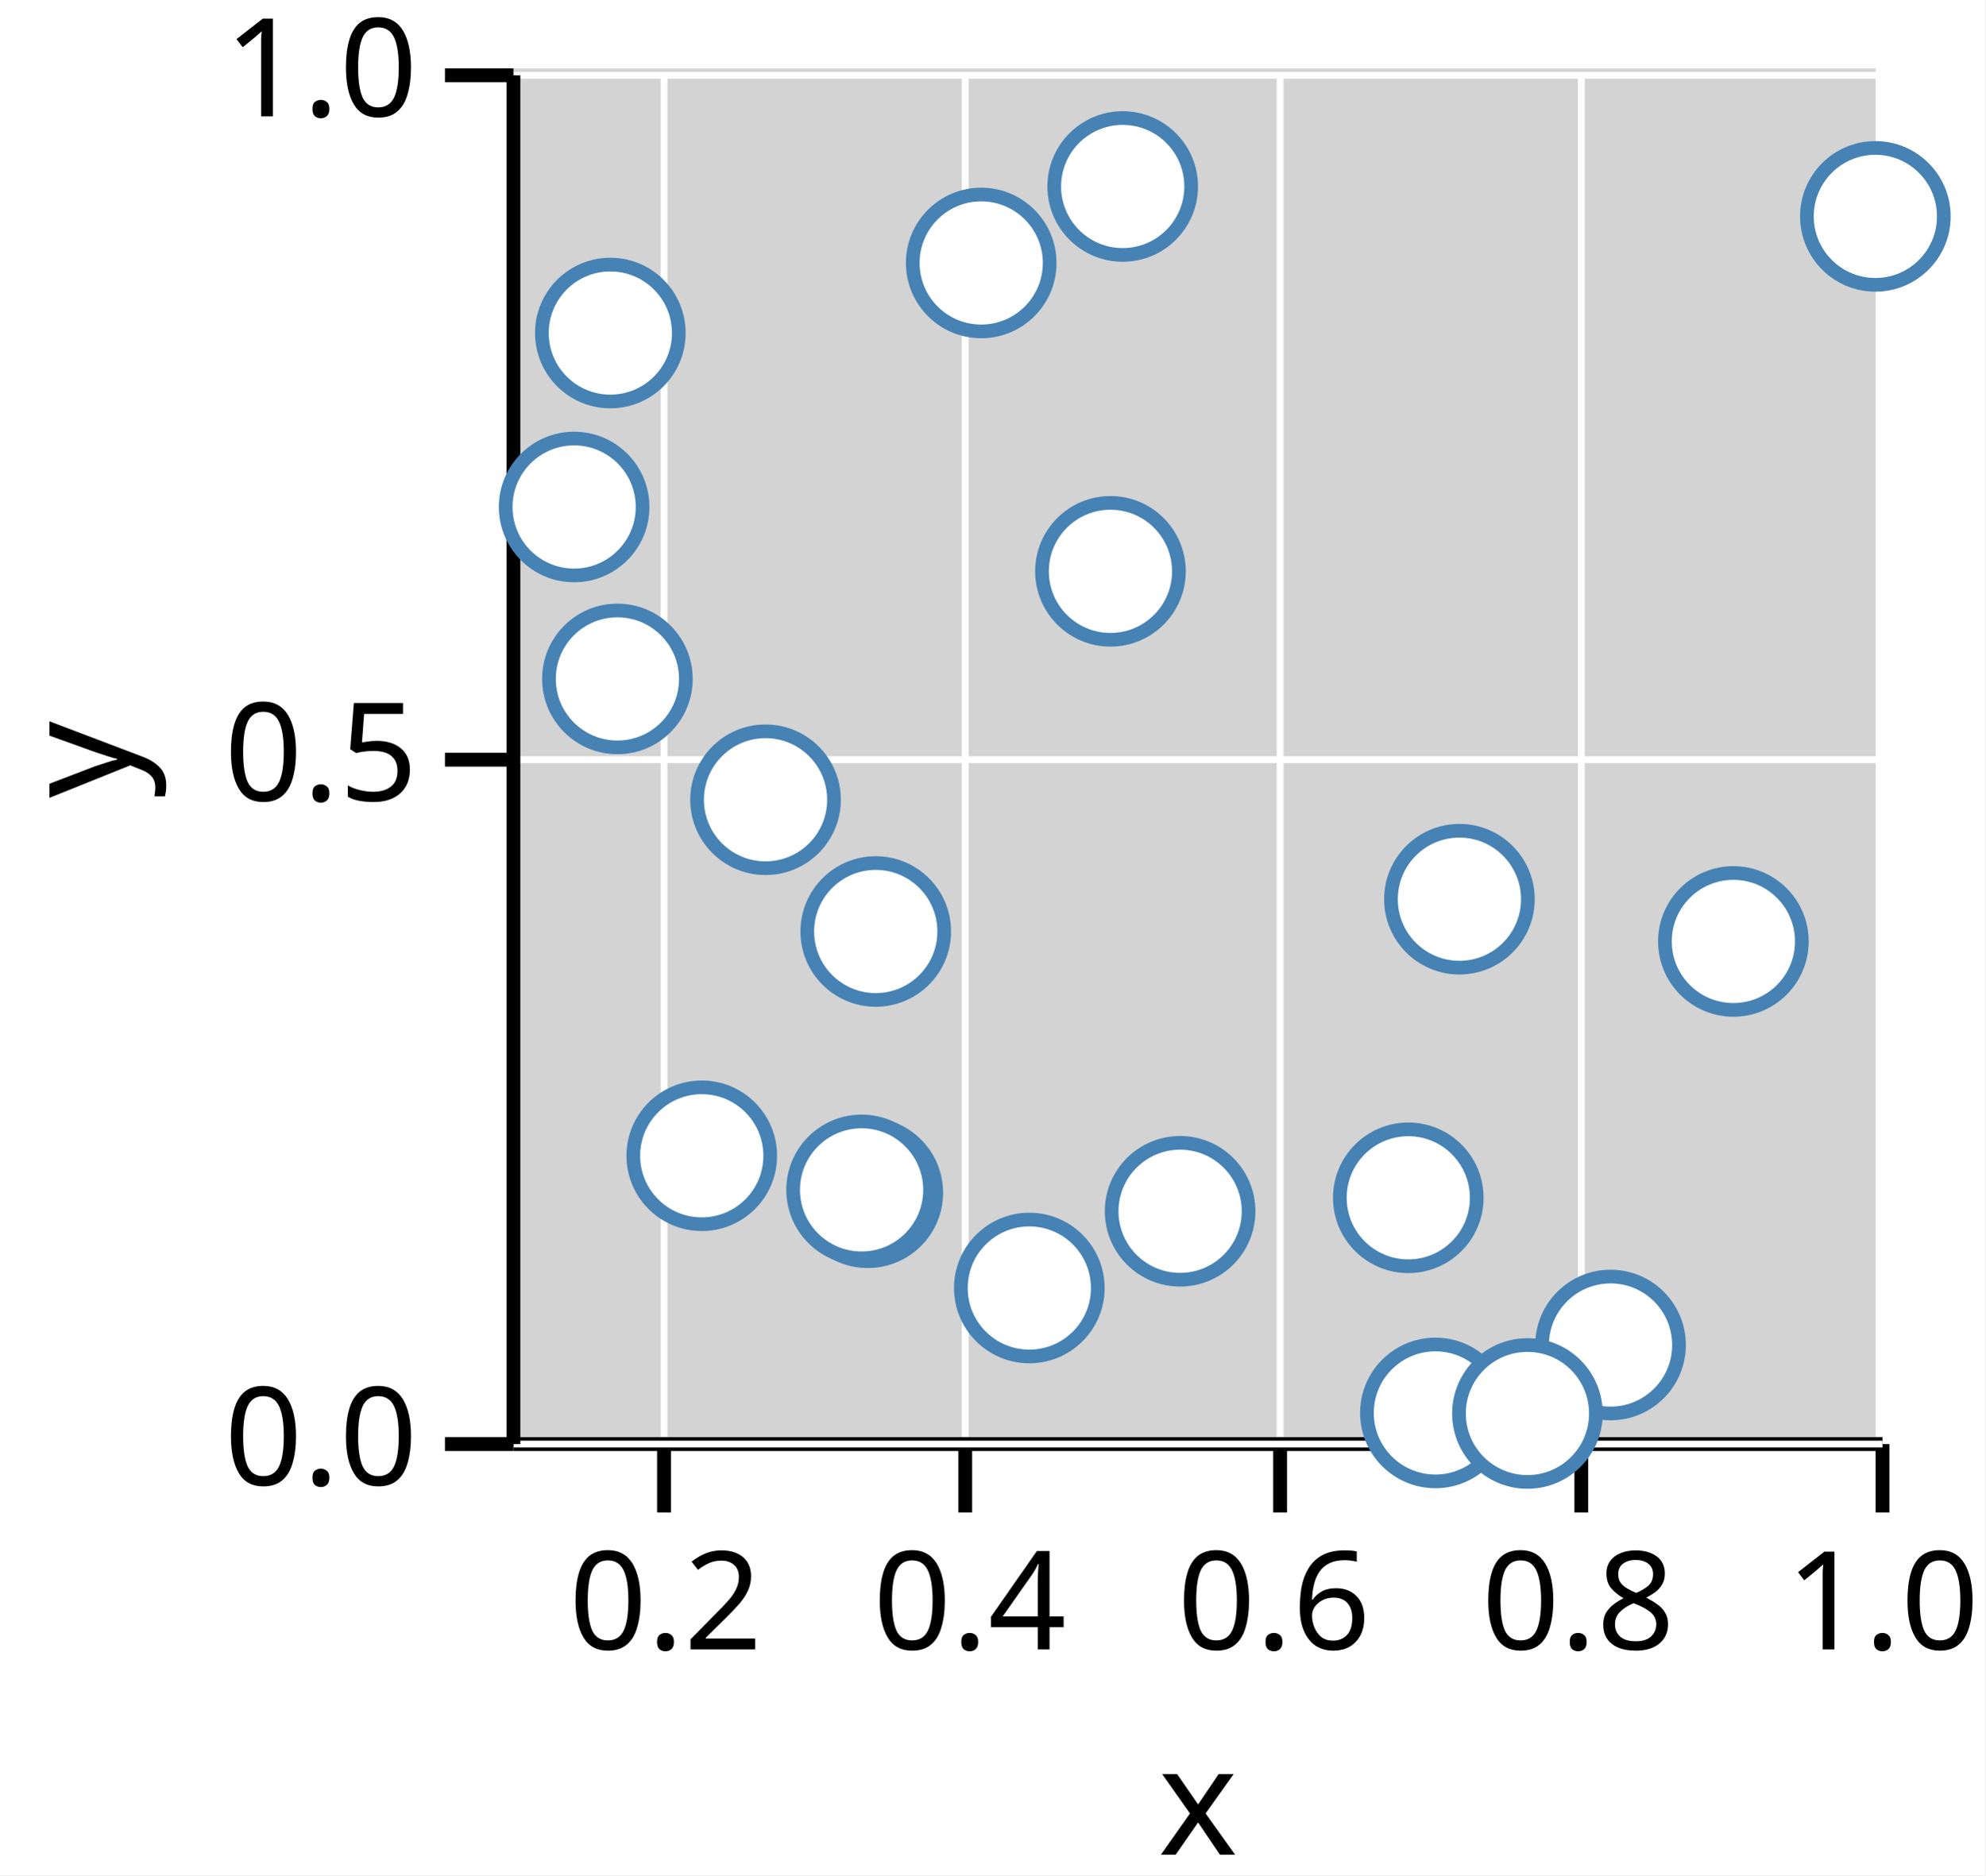
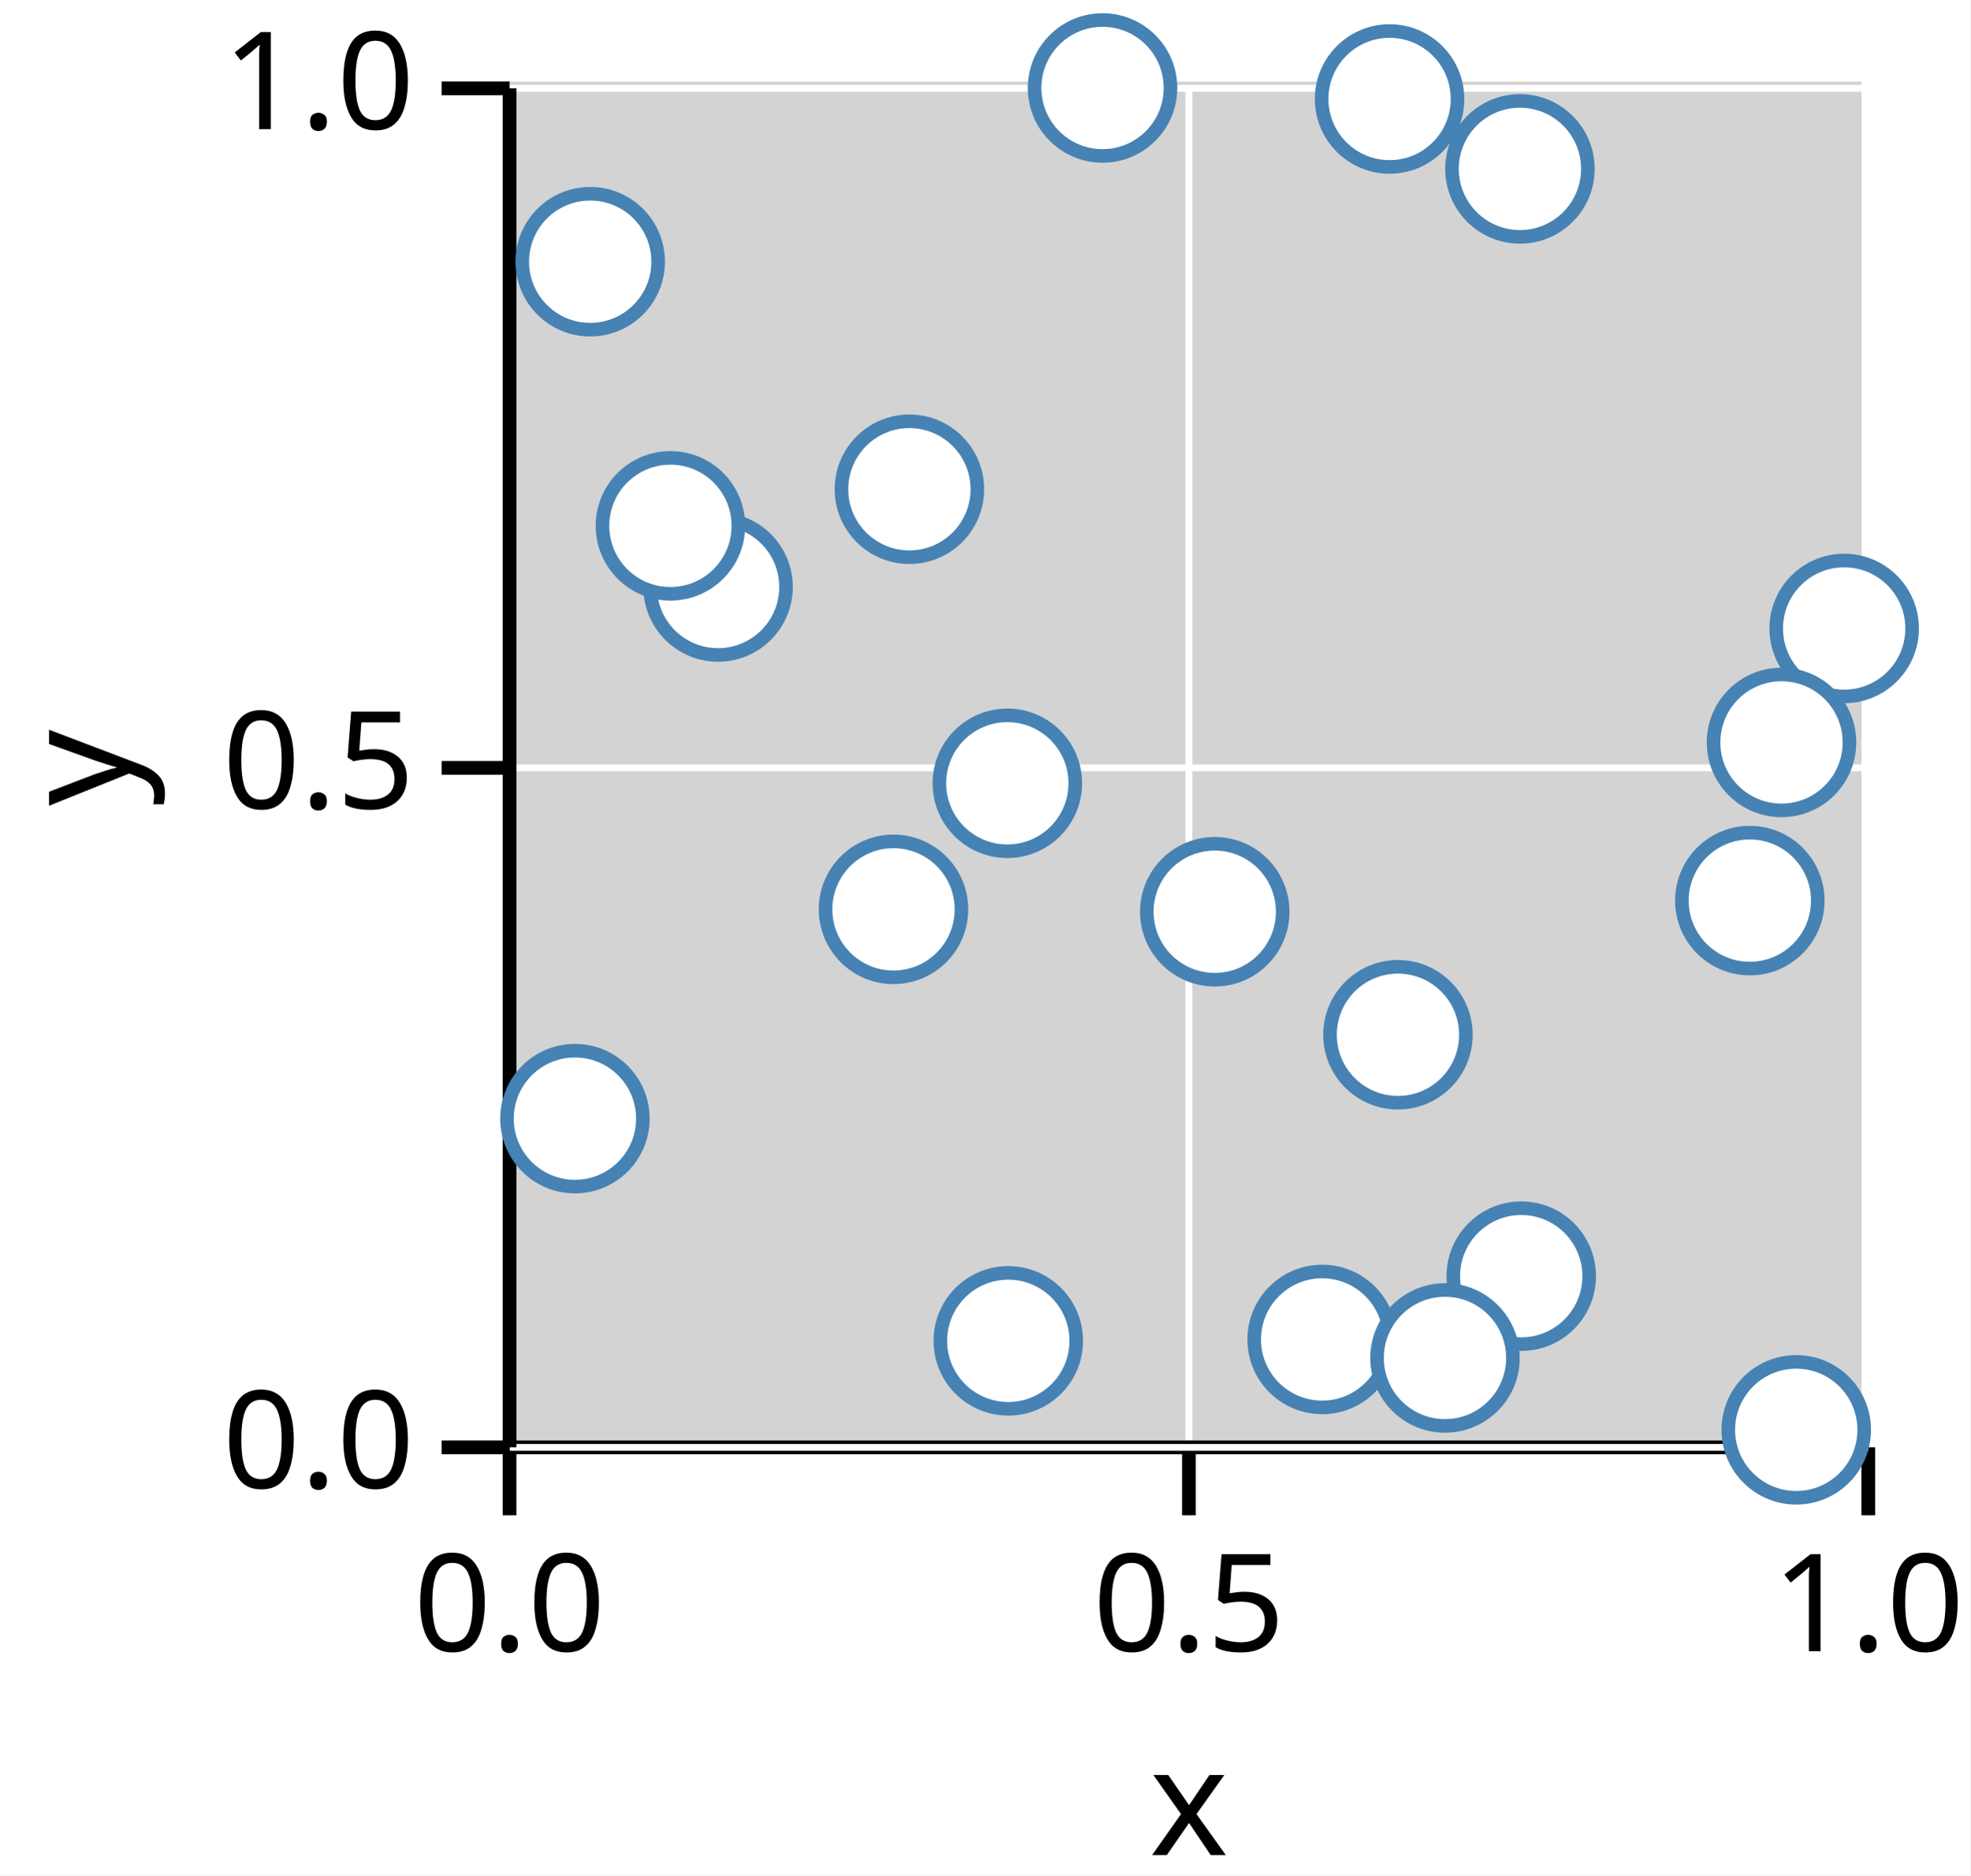
- <svg xmlns="http://www.w3.org/2000/svg" version="1.1" class="marks" width="145" height="137" viewBox="0 0 145 137">
-   <rect width="145" height="137" fill="white" />
-   <g fill="none" stroke-miterlimit="10" transform="translate(37,5)">
+ <svg xmlns="http://www.w3.org/2000/svg" version="1.1" class="marks" width="145" height="138" viewBox="0 0 145 138">
+   <rect width="145" height="138" fill="white" />
+   <g fill="none" stroke-miterlimit="10" transform="translate(37,6)">
    <g class="mark-group role-frame root" role="graphics-object" aria-roledescription="group mark container">
      <g transform="translate(0,0)">
        <path class="background" aria-hidden="true" d="M0,0h100v100h-100Z" fill="lightgray" />
        <g>
-           <g class="mark-group role-axis" role="graphics-symbol" aria-roledescription="axis" aria-label="X-axis titled 'x' for a linear scale with values from 0.1 to 1.0">
+           <g class="mark-group role-axis" role="graphics-symbol" aria-roledescription="axis" aria-label="X-axis titled 'x' for a linear scale with values from 0.0 to 1.0">
            <g transform="translate(0.5,100.5)">
              <path class="background" aria-hidden="true" d="M0,0h0v0h0Z" pointer-events="none" />
              <g>
                <g class="mark-rule role-axis-grid" pointer-events="none">
-                   <line transform="translate(11,0)" x2="0" y2="-100" stroke="white" stroke-width="0.5" stroke-dasharray="0" opacity="1" />
-                   <line transform="translate(33,0)" x2="0" y2="-100" stroke="white" stroke-width="0.5" stroke-dasharray="0" opacity="1" />
-                   <line transform="translate(56,0)" x2="0" y2="-100" stroke="white" stroke-width="0.5" stroke-dasharray="0" opacity="1" />
-                   <line transform="translate(78,0)" x2="0" y2="-100" stroke="white" stroke-width="0.5" stroke-dasharray="0" opacity="1" />
+                   <line transform="translate(0,0)" x2="0" y2="-100" stroke="white" stroke-width="0.5" stroke-dasharray="0" opacity="1" />
+                   <line transform="translate(50,0)" x2="0" y2="-100" stroke="white" stroke-width="0.5" stroke-dasharray="0" opacity="1" />
                  <line transform="translate(100,0)" x2="0" y2="-100" stroke="white" stroke-width="0.5" stroke-dasharray="0" opacity="1" />
                </g>
                <g class="mark-rule role-axis-tick" pointer-events="none">
-                   <line transform="translate(11,0)" x2="0" y2="5" stroke="black" stroke-width="1.01" opacity="1" />
-                   <line transform="translate(33,0)" x2="0" y2="5" stroke="black" stroke-width="1.01" opacity="1" />
-                   <line transform="translate(56,0)" x2="0" y2="5" stroke="black" stroke-width="1.01" opacity="1" />
-                   <line transform="translate(78,0)" x2="0" y2="5" stroke="black" stroke-width="1.01" opacity="1" />
+                   <line transform="translate(0,0)" x2="0" y2="5" stroke="black" stroke-width="1.01" opacity="1" />
+                   <line transform="translate(50,0)" x2="0" y2="5" stroke="black" stroke-width="1.01" opacity="1" />
                  <line transform="translate(100,0)" x2="0" y2="5" stroke="black" stroke-width="1.01" opacity="1" />
                </g>
                <g class="mark-text role-axis-label" pointer-events="none">
-                   <text text-anchor="middle" transform="translate(11.11111,15)" font-family="sans-serif" font-size="10px" font-style="normal" font-weight="400" fill="black" opacity="1">0.2</text>
-                   <text text-anchor="middle" transform="translate(33.33333,15)" font-family="sans-serif" font-size="10px" font-style="normal" font-weight="400" fill="black" opacity="1">0.4</text>
-                   <text text-anchor="middle" transform="translate(55.55556,15)" font-family="sans-serif" font-size="10px" font-style="normal" font-weight="400" fill="black" opacity="1">0.6</text>
-                   <text text-anchor="middle" transform="translate(77.77778,15)" font-family="sans-serif" font-size="10px" font-style="normal" font-weight="400" fill="black" opacity="1">0.8</text>
+                   <text text-anchor="middle" transform="translate(0,15)" font-family="sans-serif" font-size="10px" font-style="normal" font-weight="400" fill="black" opacity="1">0.0</text>
+                   <text text-anchor="middle" transform="translate(50,15)" font-family="sans-serif" font-size="10px" font-style="normal" font-weight="400" fill="black" opacity="1">0.5</text>
                  <text text-anchor="middle" transform="translate(100,15)" font-family="sans-serif" font-size="10px" font-style="normal" font-weight="400" fill="black" opacity="1">1.0</text>
                </g>
                <g class="mark-rule role-axis-domain" pointer-events="none">
                  <line transform="translate(0,0)" x2="100" y2="0" stroke="black" stroke-width="1.01" opacity="1" />
                </g>
                <g class="mark-text role-axis-title" pointer-events="none">
                  <text text-anchor="middle" transform="translate(50,30)" font-family="sans-serif" font-size="11px" font-style="normal" font-weight="400" fill="black" opacity="1">x</text>
                </g>
              </g>
              <path class="foreground" aria-hidden="true" d="" pointer-events="none" display="none" />
            </g>
          </g>
          <g class="mark-group role-axis" role="graphics-symbol" aria-roledescription="axis" aria-label="Y-axis titled 'y' for a linear scale with values from 0.0 to 1.0">
            <g transform="translate(0.5,0.5)">
              <path class="background" aria-hidden="true" d="M0,0h0v0h0Z" pointer-events="none" />
              <g>
                <g class="mark-rule role-axis-grid" pointer-events="none">
                  <line transform="translate(0,100)" x2="100" y2="0" stroke="white" stroke-width="0.5" stroke-dasharray="0" opacity="1" />
                  <line transform="translate(0,50)" x2="100" y2="0" stroke="white" stroke-width="0.5" stroke-dasharray="0" opacity="1" />
                  <line transform="translate(0,0)" x2="100" y2="0" stroke="white" stroke-width="0.5" stroke-dasharray="0" opacity="1" />
                </g>
                <g class="mark-rule role-axis-tick" pointer-events="none">
                  <line transform="translate(0,100)" x2="-5" y2="0" stroke="black" stroke-width="1.01" opacity="1" />
                  <line transform="translate(0,50)" x2="-5" y2="0" stroke="black" stroke-width="1.01" opacity="1" />
                  <line transform="translate(0,0)" x2="-5" y2="0" stroke="black" stroke-width="1.01" opacity="1" />
                </g>
                <g class="mark-text role-axis-label" pointer-events="none">
                  <text text-anchor="end" transform="translate(-7,103)" font-family="sans-serif" font-size="10px" font-style="normal" font-weight="400" fill="black" opacity="1">0.0</text>
                  <text text-anchor="end" transform="translate(-7,53)" font-family="sans-serif" font-size="10px" font-style="normal" font-weight="400" fill="black" opacity="1">0.5</text>
                  <text text-anchor="end" transform="translate(-7,3)" font-family="sans-serif" font-size="10px" font-style="normal" font-weight="400" fill="black" opacity="1">1.0</text>
                </g>
                <g class="mark-rule role-axis-domain" pointer-events="none">
                  <line transform="translate(0,100)" x2="0" y2="-100" stroke="black" stroke-width="1.01" opacity="1" />
                </g>
                <g class="mark-text role-axis-title" pointer-events="none">
                  <text text-anchor="middle" transform="translate(-26,50) rotate(-90) translate(0,-2)" font-family="sans-serif" font-size="11px" font-style="normal" font-weight="400" fill="black" opacity="1">y</text>
                </g>
              </g>
              <path class="foreground" aria-hidden="true" d="" pointer-events="none" display="none" />
            </g>
          </g>
          <g class="mark-group role-scope" role="graphics-object" aria-roledescription="group mark container">
            <g transform="translate(0,0)">
              <path class="background" aria-hidden="true" d="M0,0h0v0h0Z" />
              <g>
                <g class="mark-symbol role-mark points" role="graphics-symbol" aria-roledescription="symbol mark container">
-                   <path transform="translate(8.094967,44.59976)" d="M5,0A5,5,0,1,1,-5,0A5,5,0,1,1,5,0" fill="white" stroke="steelblue" stroke-width="1" opacity="1" />
-                   <path transform="translate(38.18213,89.09793)" d="M5,0A5,5,0,1,1,-5,0A5,5,0,1,1,5,0" fill="white" stroke="steelblue" stroke-width="1" opacity="1" />
-                   <path transform="translate(49.1959,83.49188)" d="M5,0A5,5,0,1,1,-5,0A5,5,0,1,1,5,0" fill="white" stroke="steelblue" stroke-width="1" opacity="1" />
-                   <path transform="translate(34.66801,14.21094)" d="M5,0A5,5,0,1,1,-5,0A5,5,0,1,1,5,0" fill="white" stroke="steelblue" stroke-width="1" opacity="1" />
-                   <path transform="translate(26.38366,82.13915)" d="M5,0A5,5,0,1,1,-5,0A5,5,0,1,1,5,0" fill="white" stroke="steelblue" stroke-width="1" opacity="1" />
-                   <path transform="translate(80.63496,93.26215)" d="M5,0A5,5,0,1,1,-5,0A5,5,0,1,1,5,0" fill="white" stroke="steelblue" stroke-width="1" opacity="1" />
-                   <path transform="translate(7.579066,19.33024)" d="M5,0A5,5,0,1,1,-5,0A5,5,0,1,1,5,0" fill="white" stroke="steelblue" stroke-width="1" opacity="1" />
-                   <path transform="translate(44.10791,36.73925)" d="M5,0A5,5,0,1,1,-5,0A5,5,0,1,1,5,0" fill="white" stroke="steelblue" stroke-width="1" opacity="1" />
-                   <path transform="translate(4.934373,32.03854)" d="M5,0A5,5,0,1,1,-5,0A5,5,0,1,1,5,0" fill="white" stroke="steelblue" stroke-width="1" opacity="1" />
-                   <path transform="translate(69.59647,60.69337)" d="M5,0A5,5,0,1,1,-5,0A5,5,0,1,1,5,0" fill="white" stroke="steelblue" stroke-width="1" opacity="1" />
-                   <path transform="translate(67.84275,98.22487)" d="M5,0A5,5,0,1,1,-5,0A5,5,0,1,1,5,0" fill="white" stroke="steelblue" stroke-width="1" opacity="1" />
-                   <path transform="translate(14.25699,79.43745)" d="M5,0A5,5,0,1,1,-5,0A5,5,0,1,1,5,0" fill="white" stroke="steelblue" stroke-width="1" opacity="1" />
-                   <path transform="translate(99.9773,10.80794)" d="M5,0A5,5,0,1,1,-5,0A5,5,0,1,1,5,0" fill="white" stroke="steelblue" stroke-width="1" opacity="1" />
-                   <path transform="translate(25.93088,81.92953)" d="M5,0A5,5,0,1,1,-5,0A5,5,0,1,1,5,0" fill="white" stroke="steelblue" stroke-width="1" opacity="1" />
-                   <path transform="translate(74.56545,98.26517)" d="M5,0A5,5,0,1,1,-5,0A5,5,0,1,1,5,0" fill="white" stroke="steelblue" stroke-width="1" opacity="1" />
-                   <path transform="translate(45.0027,8.623559)" d="M5,0A5,5,0,1,1,-5,0A5,5,0,1,1,5,0" fill="white" stroke="steelblue" stroke-width="1" opacity="1" />
-                   <path transform="translate(26.96475,63.05195)" d="M5,0A5,5,0,1,1,-5,0A5,5,0,1,1,5,0" fill="white" stroke="steelblue" stroke-width="1" opacity="1" />
-                   <path transform="translate(65.86247,82.50744)" d="M5,0A5,5,0,1,1,-5,0A5,5,0,1,1,5,0" fill="white" stroke="steelblue" stroke-width="1" opacity="1" />
-                   <path transform="translate(18.91503,53.42759)" d="M5,0A5,5,0,1,1,-5,0A5,5,0,1,1,5,0" fill="white" stroke="steelblue" stroke-width="1" opacity="1" />
-                   <path transform="translate(89.60735,63.7786)" d="M5,0A5,5,0,1,1,-5,0A5,5,0,1,1,5,0" fill="white" stroke="steelblue" stroke-width="1" opacity="1" />
+                   <path transform="translate(91.78138,60.2689)" d="M5,0A5,5,0,1,1,-5,0A5,5,0,1,1,5,0" fill="white" stroke="steelblue" stroke-width="1" opacity="1" />
+                   <path transform="translate(74.86237,6.426462)" d="M5,0A5,5,0,1,1,-5,0A5,5,0,1,1,5,0" fill="white" stroke="steelblue" stroke-width="1" opacity="1" />
+                   <path transform="translate(65.88456,70.14027)" d="M5,0A5,5,0,1,1,-5,0A5,5,0,1,1,5,0" fill="white" stroke="steelblue" stroke-width="1" opacity="1" />
+                   <path transform="translate(5.311923,76.31275)" d="M5,0A5,5,0,1,1,-5,0A5,5,0,1,1,5,0" fill="white" stroke="steelblue" stroke-width="1" opacity="1" />
+                   <path transform="translate(28.75801,60.91262)" d="M5,0A5,5,0,1,1,-5,0A5,5,0,1,1,5,0" fill="white" stroke="steelblue" stroke-width="1" opacity="1" />
+                   <path transform="translate(37.13601,51.63657)" d="M5,0A5,5,0,1,1,-5,0A5,5,0,1,1,5,0" fill="white" stroke="steelblue" stroke-width="1" opacity="1" />
+                   <path transform="translate(44.1426,0.4733819)" d="M5,0A5,5,0,1,1,-5,0A5,5,0,1,1,5,0" fill="white" stroke="steelblue" stroke-width="1" opacity="1" />
+                   <path transform="translate(60.30572,92.56048)" d="M5,0A5,5,0,1,1,-5,0A5,5,0,1,1,5,0" fill="white" stroke="steelblue" stroke-width="1" opacity="1" />
+                   <path transform="translate(15.84777,37.19225)" d="M5,0A5,5,0,1,1,-5,0A5,5,0,1,1,5,0" fill="white" stroke="steelblue" stroke-width="1" opacity="1" />
+                   <path transform="translate(6.436262,13.25696)" d="M5,0A5,5,0,1,1,-5,0A5,5,0,1,1,5,0" fill="white" stroke="steelblue" stroke-width="1" opacity="1" />
+                   <path transform="translate(74.95869,87.90386)" d="M5,0A5,5,0,1,1,-5,0A5,5,0,1,1,5,0" fill="white" stroke="steelblue" stroke-width="1" opacity="1" />
+                   <path transform="translate(65.26825,1.28315)" d="M5,0A5,5,0,1,1,-5,0A5,5,0,1,1,5,0" fill="white" stroke="steelblue" stroke-width="1" opacity="1" />
+                   <path transform="translate(52.40114,61.08817)" d="M5,0A5,5,0,1,1,-5,0A5,5,0,1,1,5,0" fill="white" stroke="steelblue" stroke-width="1" opacity="1" />
+                   <path transform="translate(29.9286,29.99955)" d="M5,0A5,5,0,1,1,-5,0A5,5,0,1,1,5,0" fill="white" stroke="steelblue" stroke-width="1" opacity="1" />
+                   <path transform="translate(98.72448,40.24412)" d="M5,0A5,5,0,1,1,-5,0A5,5,0,1,1,5,0" fill="white" stroke="steelblue" stroke-width="1" opacity="1" />
+                   <path transform="translate(94.1121,48.62914)" d="M5,0A5,5,0,1,1,-5,0A5,5,0,1,1,5,0" fill="white" stroke="steelblue" stroke-width="1" opacity="1" />
+                   <path transform="translate(69.34619,93.92185)" d="M5,0A5,5,0,1,1,-5,0A5,5,0,1,1,5,0" fill="white" stroke="steelblue" stroke-width="1" opacity="1" />
+                   <path transform="translate(37.20607,92.66245)" d="M5,0A5,5,0,1,1,-5,0A5,5,0,1,1,5,0" fill="white" stroke="steelblue" stroke-width="1" opacity="1" />
+                   <path transform="translate(12.34022,32.69207)" d="M5,0A5,5,0,1,1,-5,0A5,5,0,1,1,5,0" fill="white" stroke="steelblue" stroke-width="1" opacity="1" />
+                   <path transform="translate(95.19739,99.21073)" d="M5,0A5,5,0,1,1,-5,0A5,5,0,1,1,5,0" fill="white" stroke="steelblue" stroke-width="1" opacity="1" />
                </g>
              </g>
              <path class="foreground" aria-hidden="true" d="" display="none" />
            </g>
          </g>
        </g>
        <path class="foreground" aria-hidden="true" d="" display="none" />
      </g>
    </g>
  </g>
</svg>
